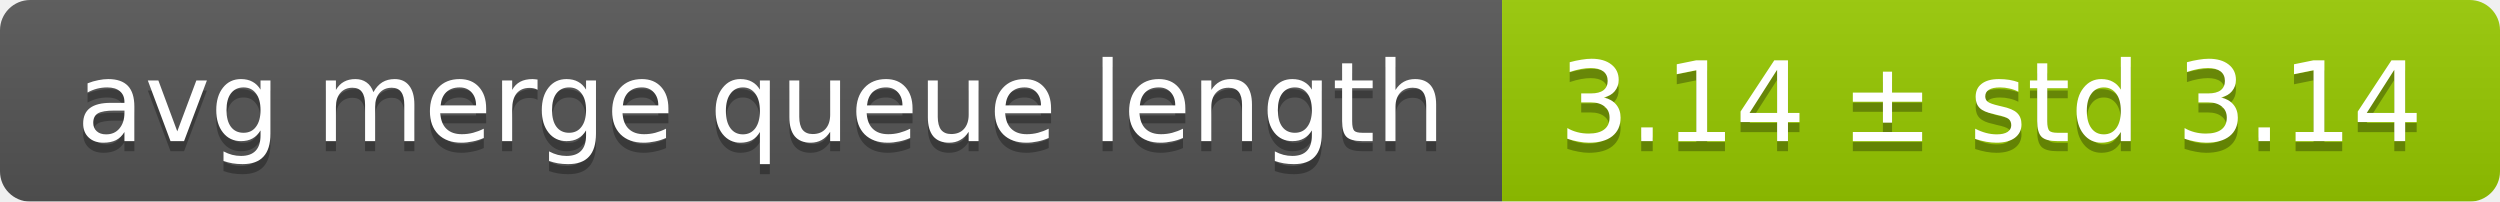
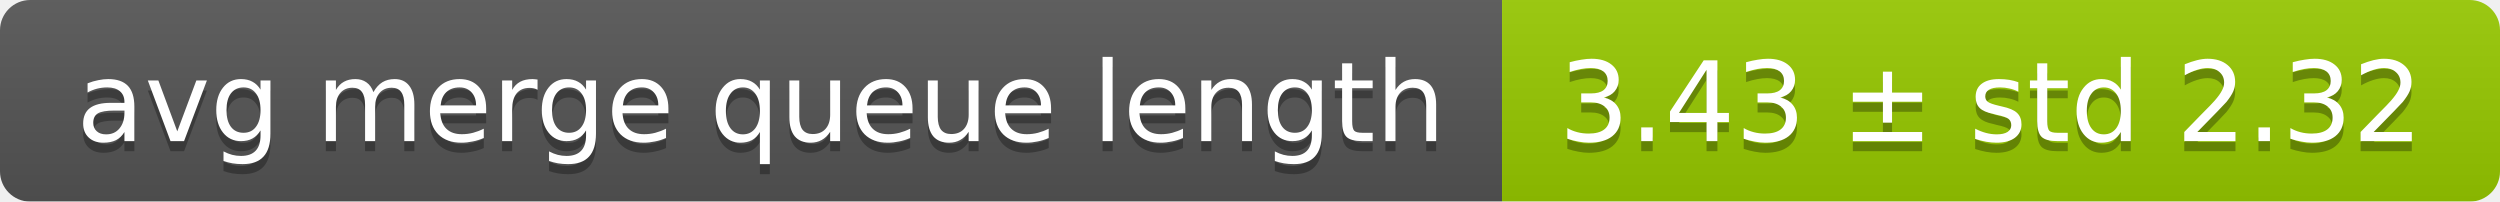
<svg xmlns="http://www.w3.org/2000/svg" width="248" height="20">
  <linearGradient id="smooth" x2="0" y2="100%">
    <stop offset="0" stop-color="#bbb" stop-opacity=".1" />
    <stop offset="1" stop-opacity=".1" />
  </linearGradient>
  <mask id="round">
    <rect width="248" height="20" rx="3" fill="#fff" />
  </mask>
  <g mask="url(#round)">
    <rect width="149" height="20" fill="#555" />
    <rect x="149" width="99" height="20" fill="#97ca00" />
    <rect width="248" height="20" fill="url(#smooth)" />
  </g>
  <g fill="#fff" text-anchor="middle" font-family="DejaVu Sans,Verdana,Geneva,sans-serif" font-size="11">
    <text x="75.5" y="15" fill="#010101" fill-opacity=".3">avg merge queue length</text>
    <text x="75.5" y="14">avg merge queue length</text>
-     <text x="197.5" y="15" fill="#010101" fill-opacity=".3">3.14 ± std 3.14</text>
-     <text x="197.5" y="14">3.14 ± std 3.14</text>
+     <text x="197.5" y="15" fill="#010101" fill-opacity=".3">3.43 ± std 2.32</text>
+     <text x="197.5" y="14">3.43 ± std 2.32</text>
  </g>
</svg>
